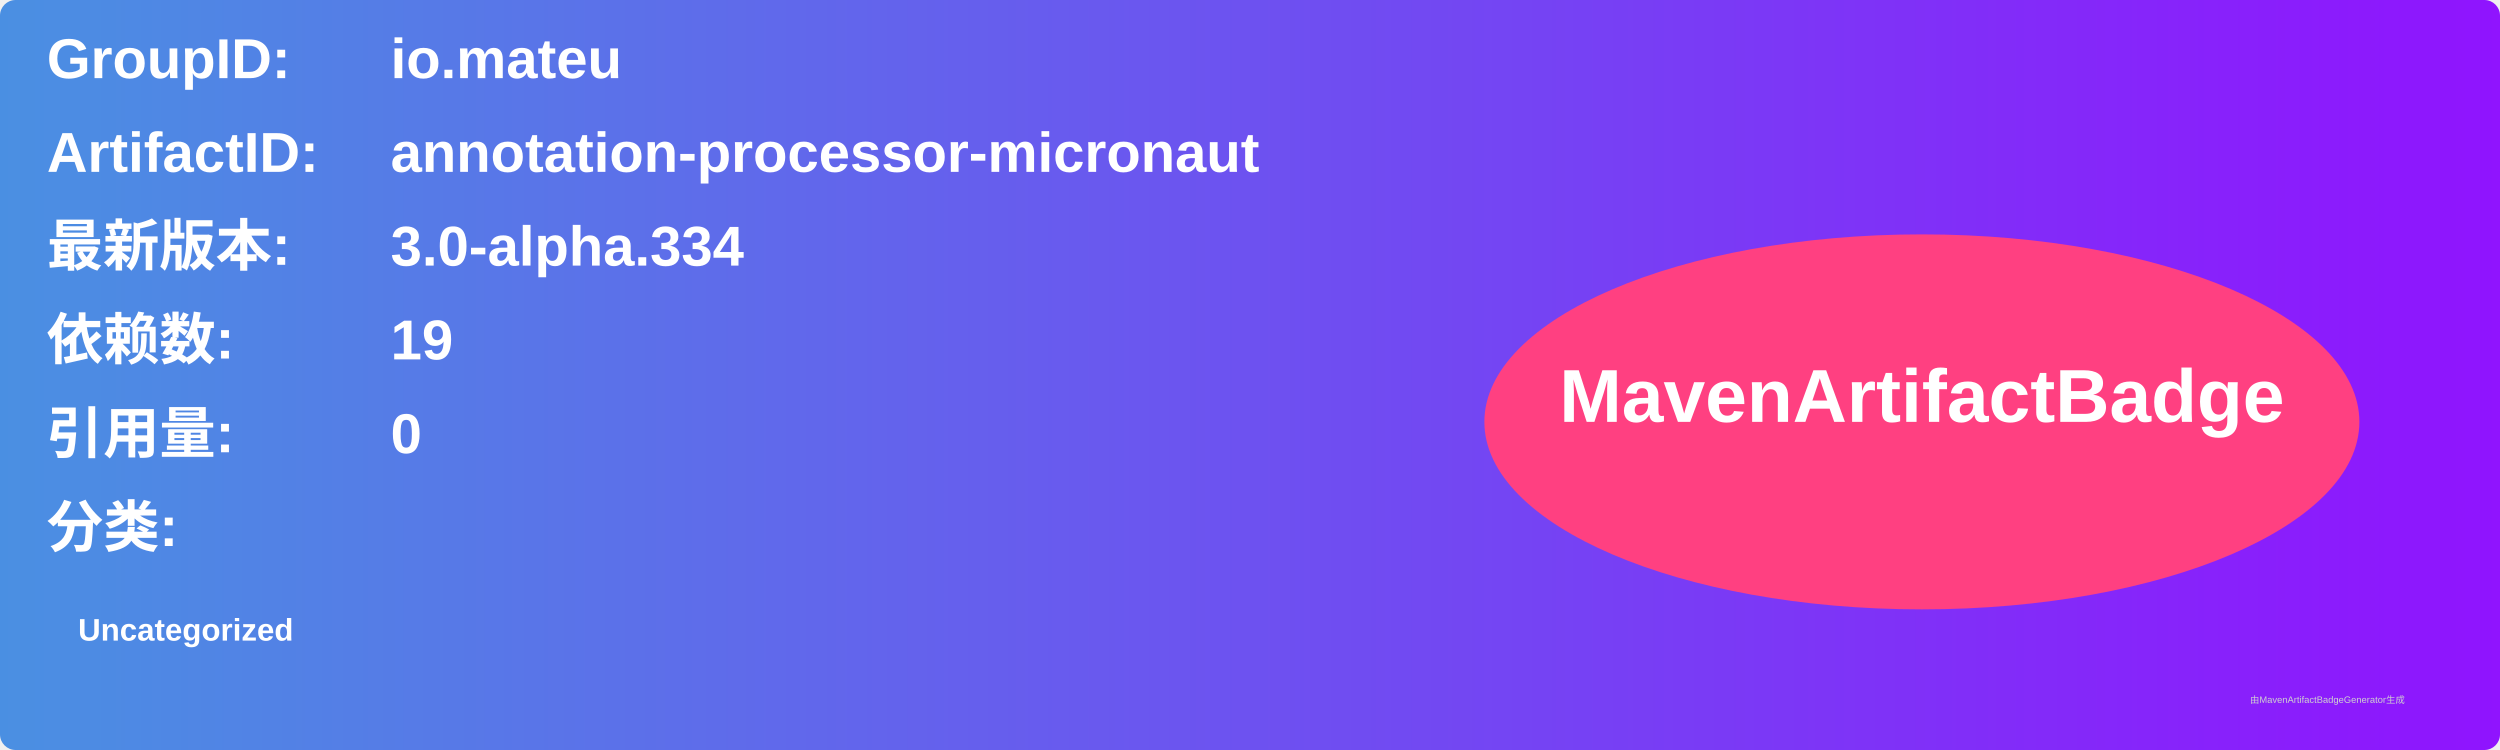
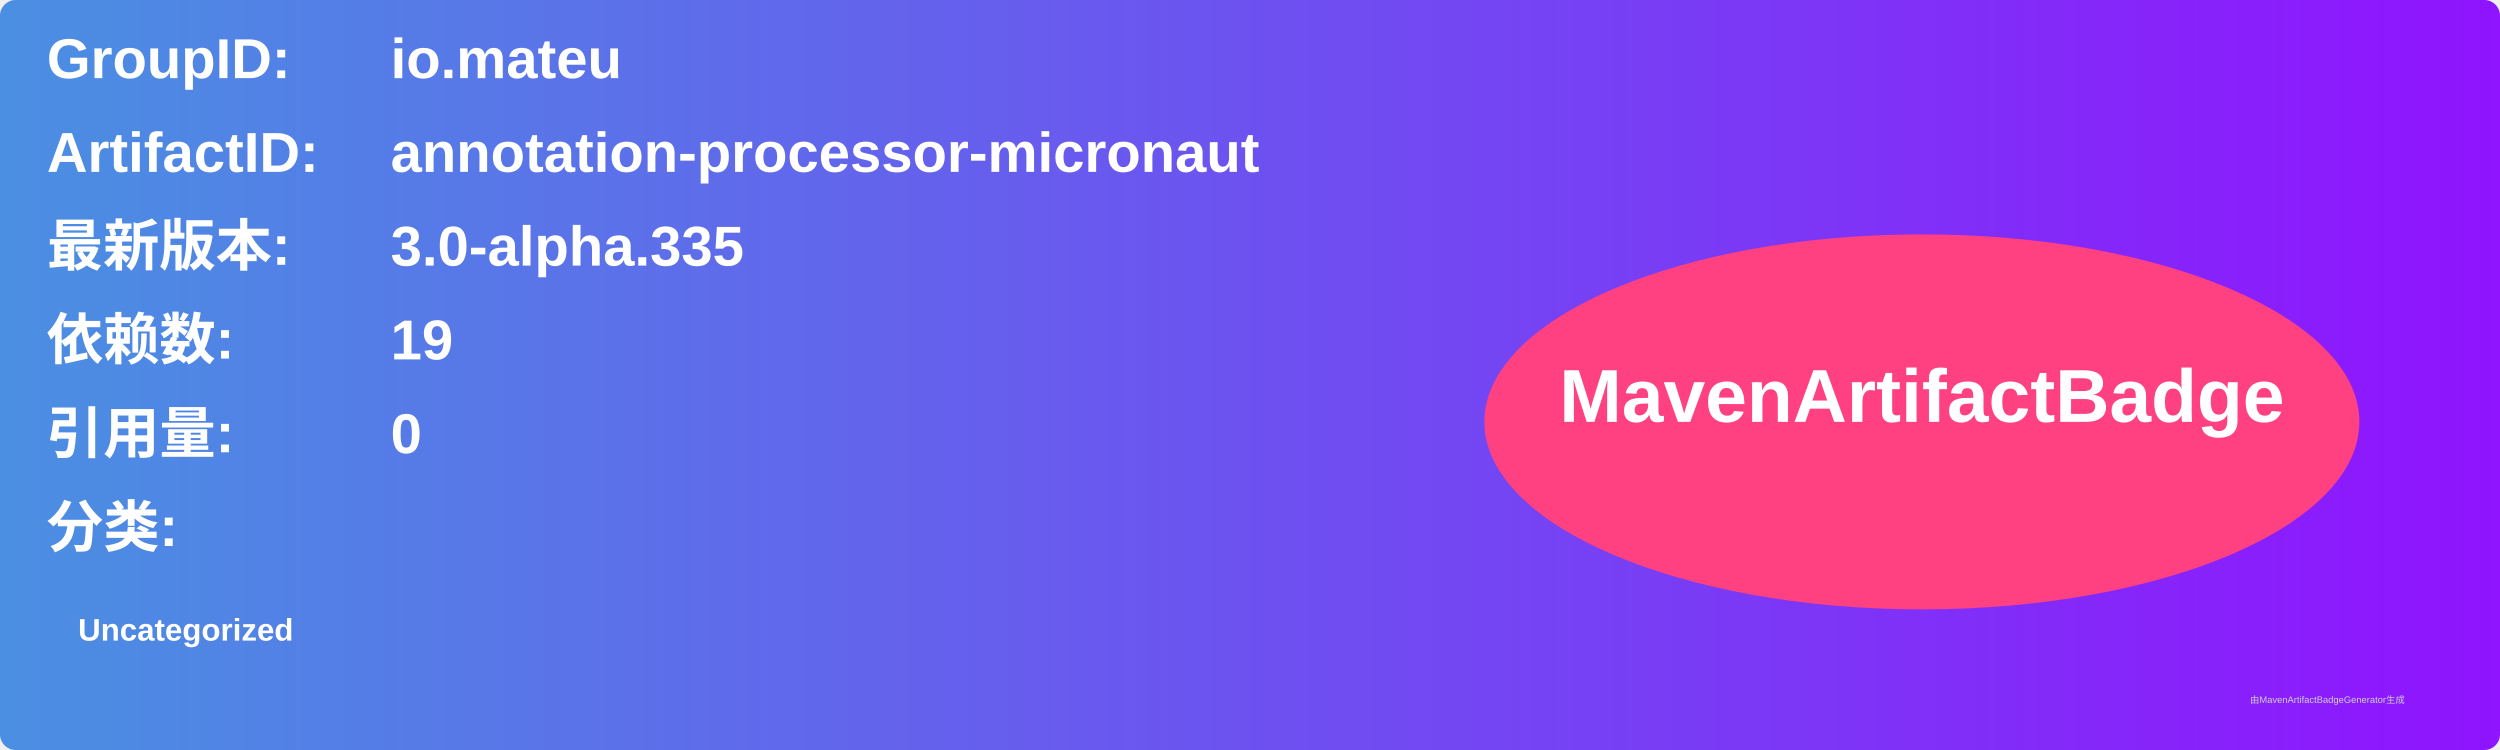
<svg xmlns="http://www.w3.org/2000/svg" width="800" height="240" viewBox="0 0 800 240">
  <linearGradient id="grad" x1="0%" y1="0%" x2="100%" y2="0%">
    <stop offset="0%" stop-color="#4a90e2" />
    <stop offset="100%" stop-color="#9013fe" />
  </linearGradient>
  <rect width="100%" height="100%" rx="5" ry="5" fill="url(#grad)" />
  <g transform="translate(15, 15)">
    <text x="0" y="10" font-family="Arial" font-size="18" fill="white" font-weight="bold" width="260">GroupID:</text>
    <text x="110" y="10" font-family="Arial" font-size="18" fill="white" font-weight="bold" width="460">io.mateu</text>
    <text x="0" y="40" font-family="Arial" font-size="18" fill="white" font-weight="bold" width="260">ArtifactID:</text>
    <text x="110" y="40" font-family="Arial" font-size="18" fill="white" font-weight="bold" width="460">annotation-processor-micronaut</text>
    <text x="0" y="70" font-family="Arial" font-size="18" fill="white" font-weight="bold">最新版本:</text>
    <text x="110" y="70" font-family="Arial" font-size="18" fill="white" font-weight="bold">
-       <tspan font-weight="bold">3.0-alpha.334</tspan>
+       <tspan font-weight="bold">3.0-alpha.335</tspan>
    </text>
    <text x="0" y="100" font-family="Arial" font-size="18" fill="white" font-weight="bold">依赖数: </text>
    <text x="110" y="100" font-family="Arial" font-size="18" fill="white">
      <tspan font-weight="bold">19</tspan>
    </text>
    <text x="0" y="130" font-family="Arial" font-size="18" fill="white" font-weight="bold">引用量: </text>
    <text x="110" y="130" font-family="Arial" font-size="18" fill="white">
      <tspan font-weight="bold">0</tspan>
    </text>
    <text x="0" y="160" font-family="Arial" font-size="18" fill="white" font-weight="bold">分类:</text>
    <text x="10" y="190" font-family="Arial" font-size="10" fill="white">
      <tspan font-weight="bold">Uncategorized</tspan>
    </text>
    <ellipse cx="600" cy="120" rx="140" ry="60" fill="#ff4081" />
    <text x="600" y="120" text-anchor="middle" font-family="Arial" font-size="24" fill="white" font-weight="bold">MavenArtifactBadge</text>
  </g>
  <text x="720" y="225" font-family="Arial" font-size="3" fill="#d0d0d0">由MavenArtifactBadgeGenerator生成</text>
</svg>
